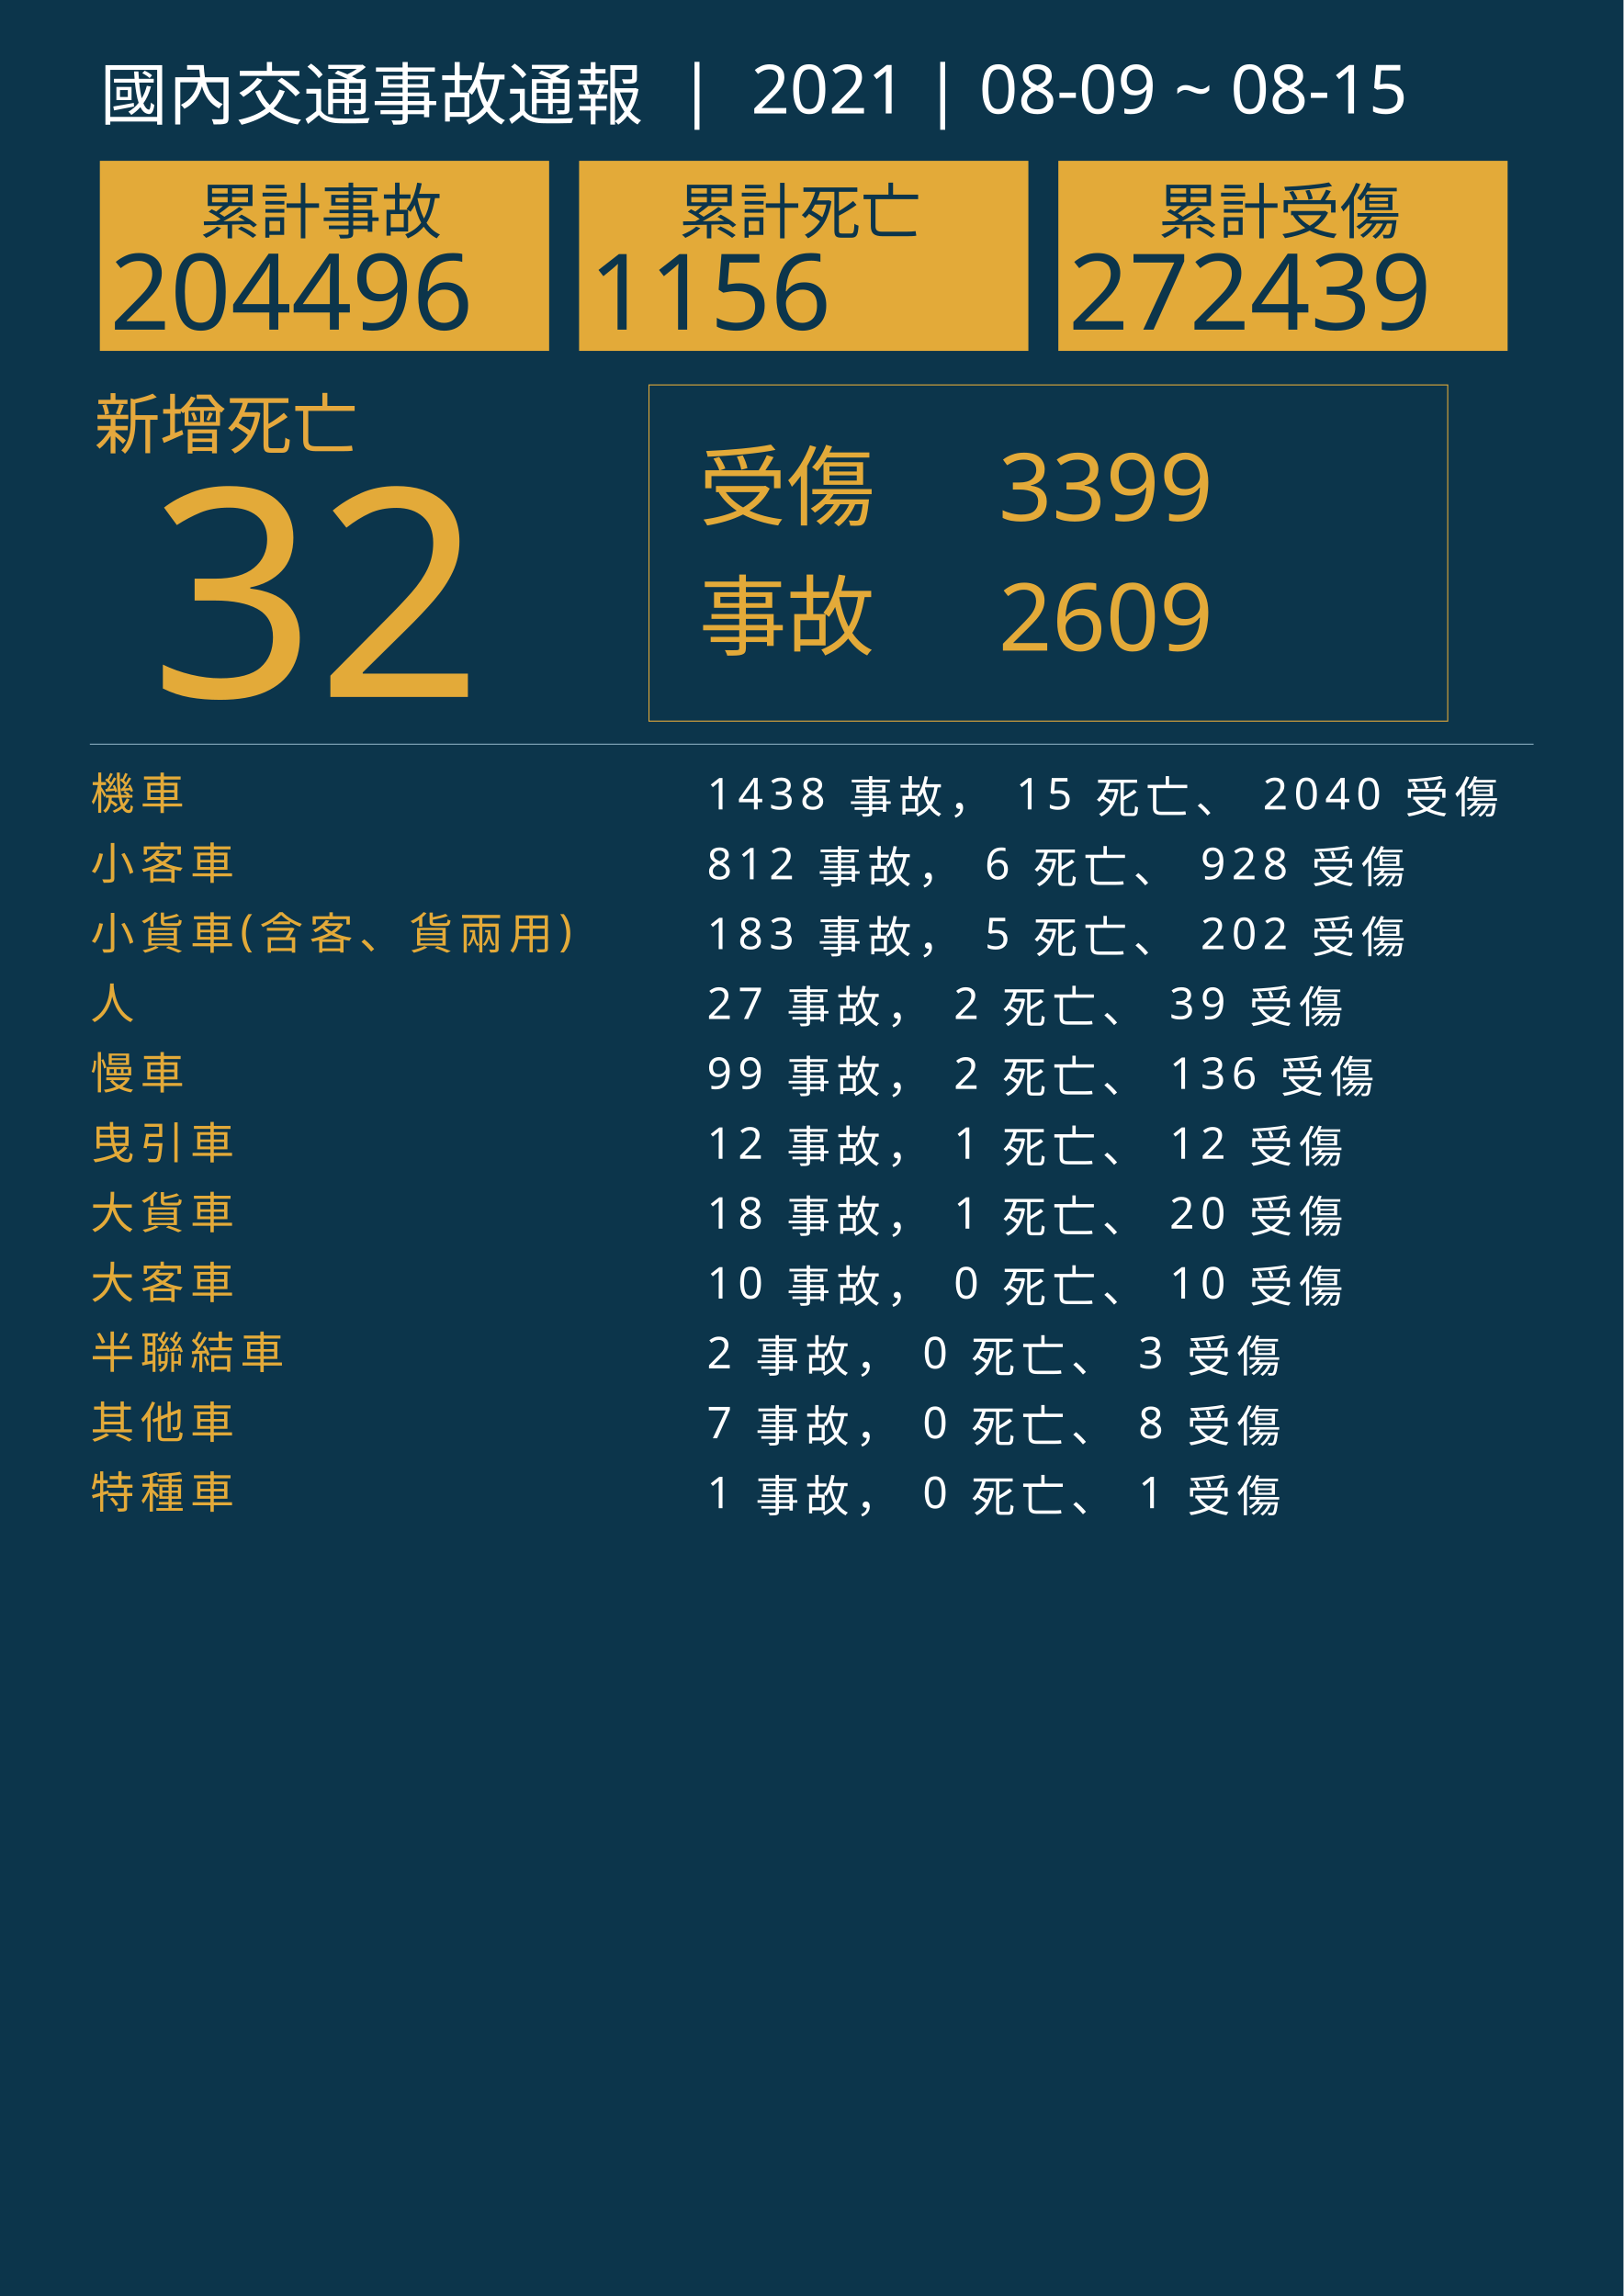
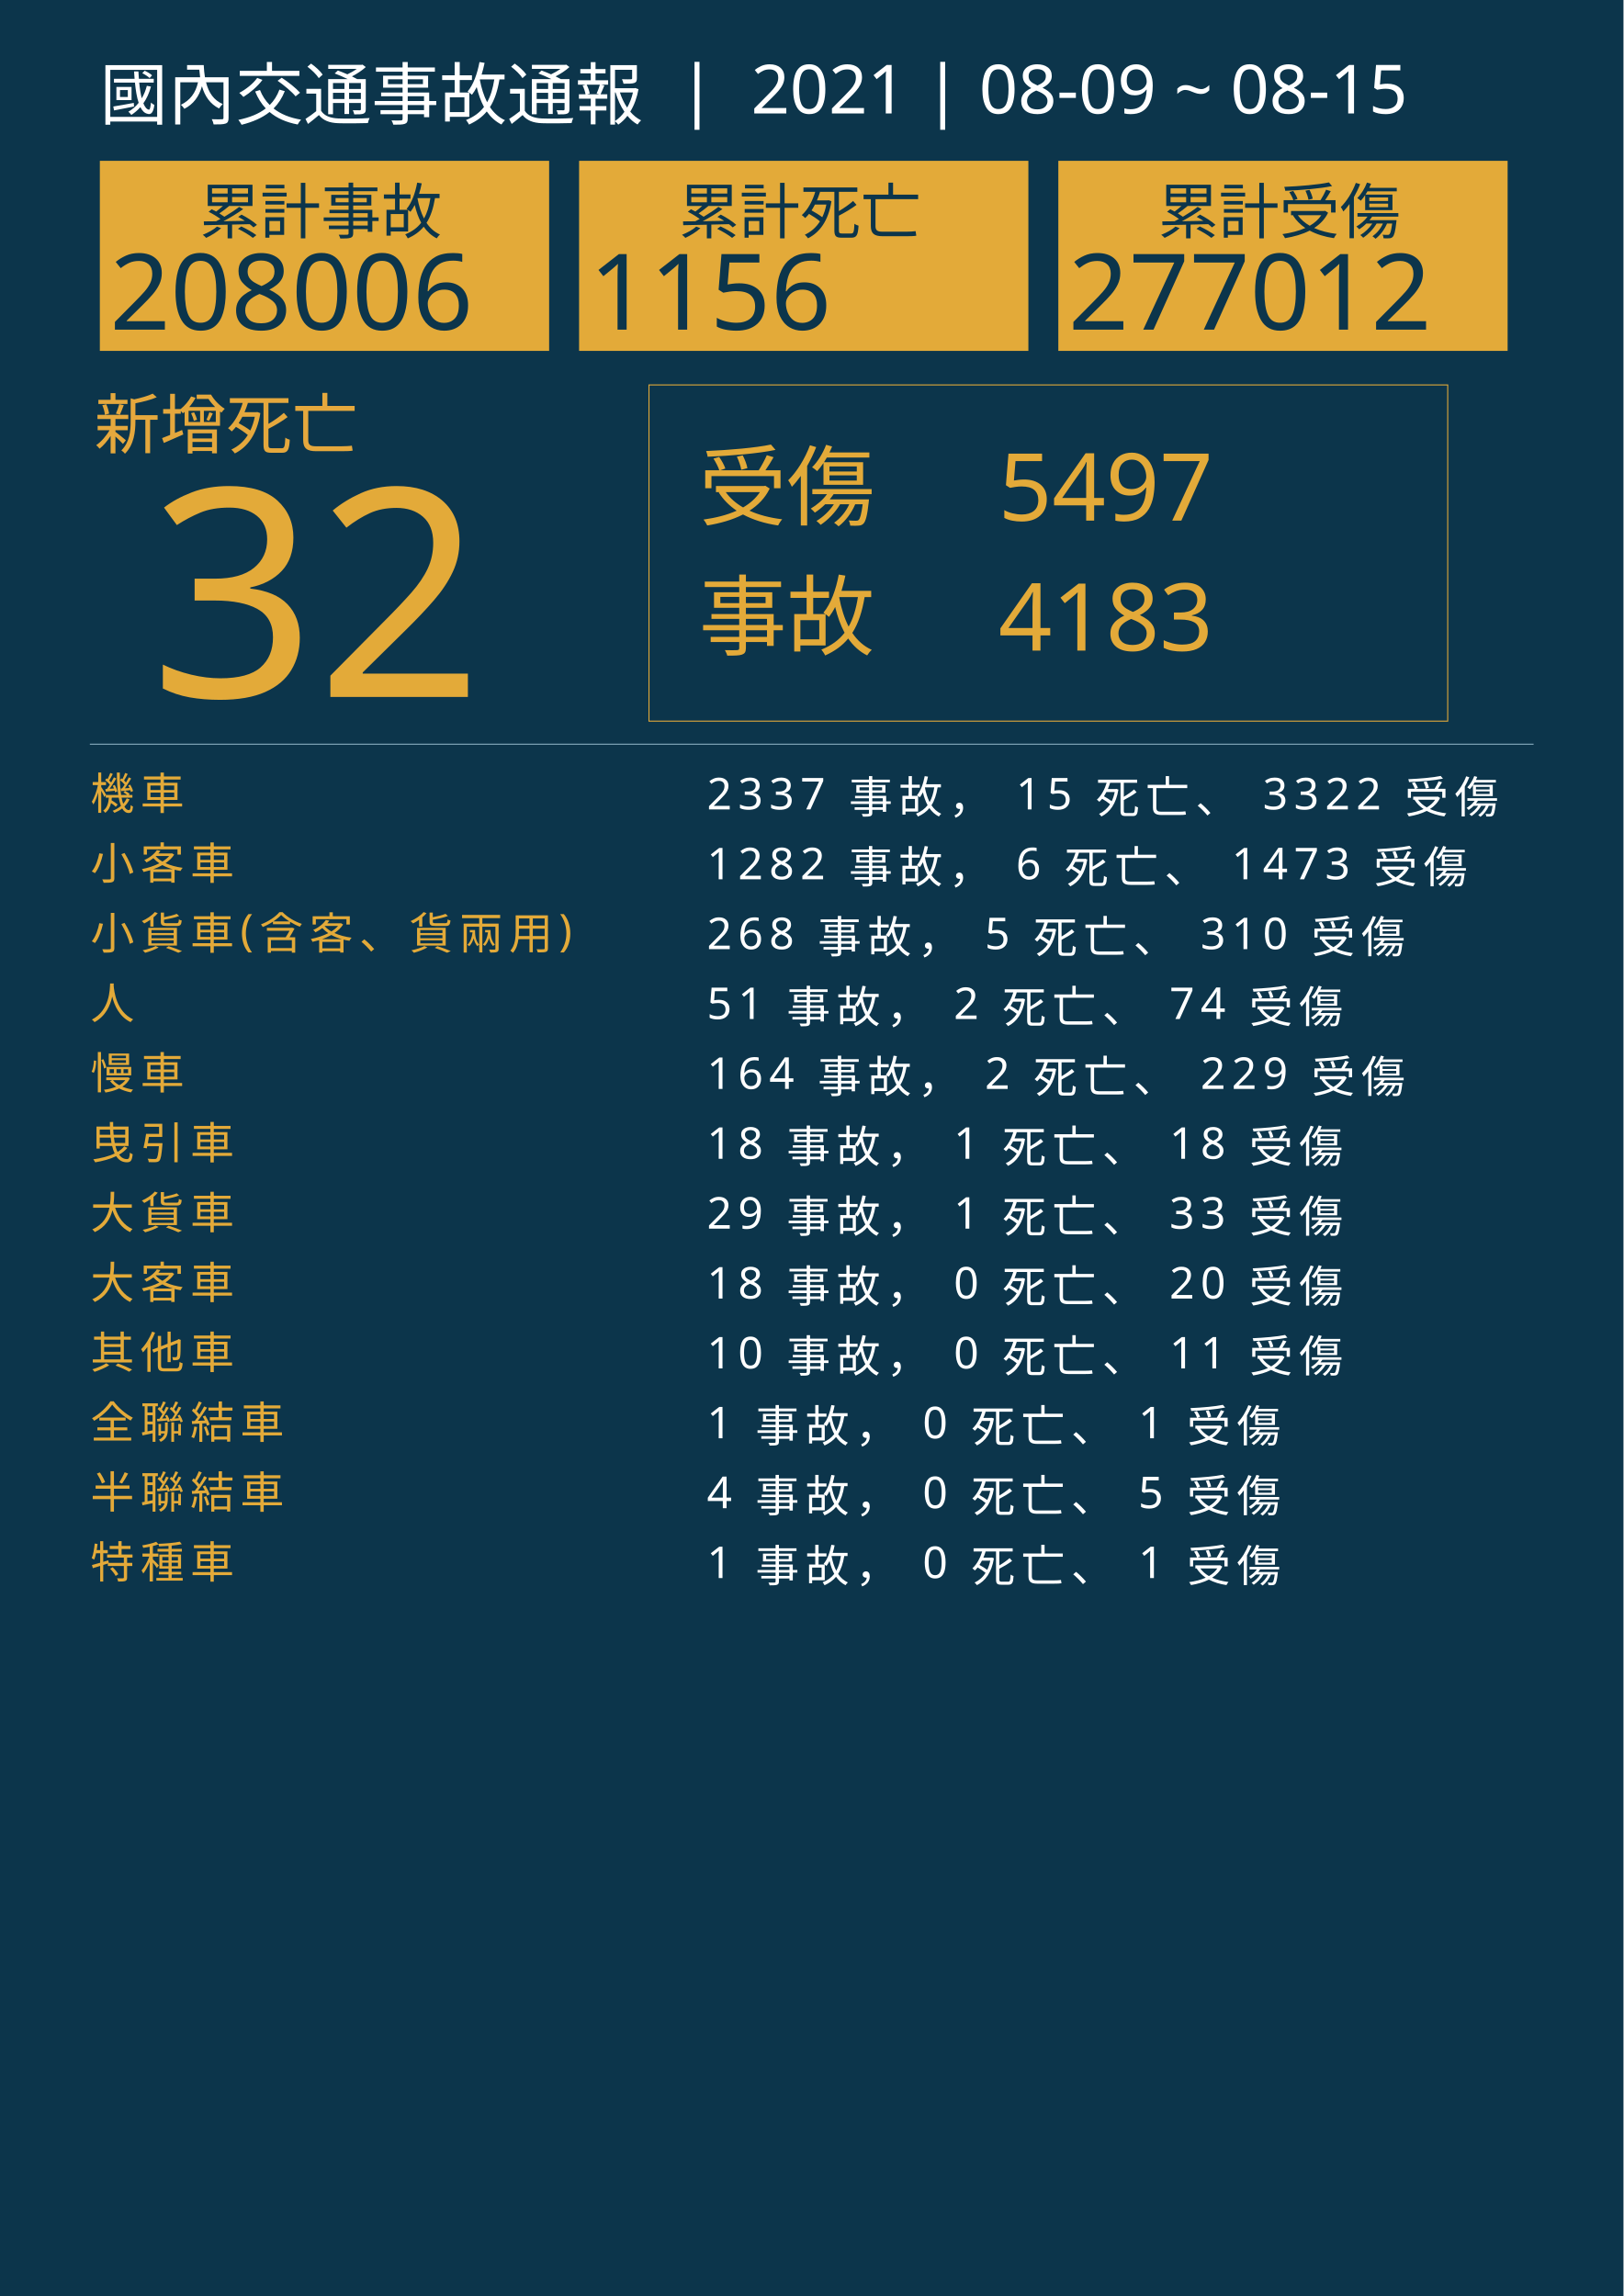
<svg xmlns="http://www.w3.org/2000/svg" version="1.1" id="圖層_1" x="0px" y="0px" viewBox="0 0 1626 2300" style="enable-background:new 0 0 1626 2300;" xml:space="preserve">
  <style type="text/css">
	.st0{fill:#0C354B;}
	.st1{fill:#E5A83D;}
	.st2{font-family:'NotoSansCJKtc-Bold-B5pc-H';}
	.st3{font-size:66px;}
	.st4{fill:#E3AA39;}
	.st5{font-family:'Arial-BoldMT';}
	.st6{font-size:291.776px;}
	.st7{fill:none;stroke:#E3AA39;stroke-miterlimit:10;}
	.st8{font-family:'NotoSansCJKtc-Light-B5pc-H';}
	.st9{font-size:88px;}
	.st10{font-family:'NotoSansCJKtc-Medium-B5pc-H';}
	.st11{font-size:94px;}
	.st12{fill:none;stroke:#8AAFC1;stroke-miterlimit:10;}
	.st13{font-size:60.649px;}
	.st14{font-size:106px;}
	.st15{fill:none;}
	.st16{font-size:44px;}
	.st17{letter-spacing:6;}
	.st18{fill:#FFFFFF;}
	.st19{letter-spacing:1;}
	.st20{font-size:68px;}
</style>
  <rect class="st0" width="1626" height="2300" />
  <text transform="matrix(1 0 0 1 94.5001 449.017)" class="st1 st2 st3">新增死亡</text>
  <g>
    <text transform="matrix(1 0 0 1 150 698.1412)" class="st4 st5 st6">32</text>
  </g>
  <g>
    <rect x="650" y="385.6" class="st7" width="800" height="336.8" />
    <g>
      <text transform="matrix(1 0 0 1 700 519.593)" class="st4 st8 st9">受傷</text>
-       <text transform="matrix(1 0 0 1 1000 521.5084)" class="st4 st10 st11">3399</text>
-       <text transform="matrix(1 0 0 1 1000 651.7274)" class="st4 st10 st11">2609</text>
+       <text transform="matrix(1 0 0 1 1000 521.5084)" class="st4 st10 st11">5497</text>
+       <text transform="matrix(1 0 0 1 1000 651.7274)" class="st4 st10 st11">4183</text>
      <text transform="matrix(1 0 0 1 700 649.4965)" class="st4 st8 st9">事故</text>
    </g>
  </g>
  <line class="st12" x1="90" y1="745.5" x2="1536" y2="745.5" />
  <g>
    <g>
      <rect x="100" y="161.1" class="st4" width="450" height="190.4" />
      <g>
        <text transform="matrix(1 0 0 1 200 233.9079)" class="st0 st10 st13">累計事故</text>
        <g>
-           <text transform="matrix(1 0 0 1 110 330.2121)" class="st0 st5 st14">204496</text>
+           <text transform="matrix(1 0 0 1 110 330.2121)" class="st0 st5 st14">208006</text>
        </g>
      </g>
    </g>
    <g>
      <rect x="580" y="161.1" class="st4" width="450" height="190.4" />
      <g>
        <text transform="matrix(1 0 0 1 680 233.908)" class="st0 st10 st13">累計死亡</text>
        <g>
          <text transform="matrix(1 0 0 1 590 330.2122)" class="st0 st5 st14">1156</text>
        </g>
      </g>
    </g>
    <g>
      <rect x="1060" y="161.1" class="st4" width="450" height="190.4" />
      <g>
        <text transform="matrix(1 0 0 1 1160 233.908)" class="st0 st10 st13">累計受傷</text>
        <g>
-           <text transform="matrix(1 0 0 1 1070 330.2122)" class="st0 st5 st14">272439</text>
+           <text transform="matrix(1 0 0 1 1070 330.2122)" class="st0 st5 st14">277012</text>
        </g>
      </g>
    </g>
  </g>
  <rect x="90.6" y="772.1" class="st15" width="1141.8" height="314.8" />
  <text transform="matrix(1 0 0 1 90.5591 810.7965)">
    <tspan x="0" y="0" class="st4 st10 st16 st17">機車</tspan>
-     <tspan x="600" y="0" class="st18 st10 st16 st17"> 1438 事故， 15 死亡、 2040 受傷</tspan>
+     <tspan x="600" y="0" class="st18 st10 st16 st17"> 2337 事故， 15 死亡、 3322 受傷</tspan>
    <tspan x="0" y="70" class="st4 st10 st16 st17">小客車</tspan>
-     <tspan x="600" y="70" class="st18 st10 st16 st17"> 812 事故， 6 死亡、 928 受傷</tspan>
+     <tspan x="600" y="70" class="st18 st10 st16 st17"> 1282 事故， 6 死亡、 1473 受傷</tspan>
    <tspan x="0" y="140" class="st4 st10 st16 st17">小貨車(含客、貨兩用)</tspan>
-     <tspan x="600" y="140" class="st18 st10 st16 st17"> 183 事故， 5 死亡、 202 受傷</tspan>
+     <tspan x="600" y="140" class="st18 st10 st16 st17"> 268 事故， 5 死亡、 310 受傷</tspan>
    <tspan x="0" y="210" class="st4 st10 st16 st17">人</tspan>
-     <tspan x="600" y="210" class="st18 st10 st16 st17"> 27 事故， 2 死亡、 39 受傷</tspan>
+     <tspan x="600" y="210" class="st18 st10 st16 st17"> 51 事故， 2 死亡、 74 受傷</tspan>
    <tspan x="0" y="280" class="st4 st10 st16 st17">慢車</tspan>
-     <tspan x="600" y="280" class="st18 st10 st16 st17"> 99 事故， 2 死亡、 136 受傷</tspan>
+     <tspan x="600" y="280" class="st18 st10 st16 st17"> 164 事故， 2 死亡、 229 受傷</tspan>
    <tspan x="0" y="350" class="st4 st10 st16 st17">曳引車</tspan>
-     <tspan x="600" y="350" class="st18 st10 st16 st17"> 12 事故， 1 死亡、 12 受傷</tspan>
+     <tspan x="600" y="350" class="st18 st10 st16 st17"> 18 事故， 1 死亡、 18 受傷</tspan>
    <tspan x="0" y="420" class="st4 st10 st16 st17">大貨車</tspan>
-     <tspan x="600" y="420" class="st18 st10 st16 st17"> 18 事故， 1 死亡、 20 受傷</tspan>
+     <tspan x="600" y="420" class="st18 st10 st16 st17"> 29 事故， 1 死亡、 33 受傷</tspan>
    <tspan x="0" y="490" class="st4 st10 st16 st17">大客車</tspan>
-     <tspan x="600" y="490" class="st18 st10 st16 st17"> 10 事故， 0 死亡、 10 受傷</tspan>
-     <tspan x="0" y="560" class="st4 st10 st16 st17">半聯結車</tspan>
-     <tspan x="600" y="560" class="st18 st10 st16 st17"> 2 事故， 0 死亡、 3 受傷</tspan>
-     <tspan x="0" y="630" class="st4 st10 st16 st17">其他車</tspan>
-     <tspan x="600" y="630" class="st18 st10 st16 st17"> 7 事故， 0 死亡、 8 受傷</tspan>
-     <tspan x="0" y="700" class="st4 st10 st16 st17">特種車</tspan>
-     <tspan x="600" y="700" class="st18 st10 st16 st17"> 1 事故， 0 死亡、 1 受傷</tspan>
+     <tspan x="600" y="490" class="st18 st10 st16 st17"> 18 事故， 0 死亡、 20 受傷</tspan>
+     <tspan x="0" y="560" class="st4 st10 st16 st17">其他車</tspan>
+     <tspan x="600" y="560" class="st18 st10 st16 st17"> 10 事故， 0 死亡、 11 受傷</tspan>
+     <tspan x="0" y="630" class="st4 st10 st16 st17">全聯結車</tspan>
+     <tspan x="600" y="630" class="st18 st10 st16 st17"> 1 事故， 0 死亡、 1 受傷</tspan>
+     <tspan x="0" y="700" class="st4 st10 st16 st17">半聯結車</tspan>
+     <tspan x="600" y="700" class="st18 st10 st16 st17"> 4 事故， 0 死亡、 5 受傷</tspan>
+     <tspan x="0" y="770" class="st4 st10 st16 st17">特種車</tspan>
+     <tspan x="600" y="770" class="st18 st10 st16 st17"> 1 事故， 0 死亡、 1 受傷</tspan>
  </text>
  <text transform="matrix(1 0 0 1 100 119.2712)" class="st18 st8 st20">國內交通事故通報  |  2021 | 08-09 ~ 08-15</text>
</svg>
